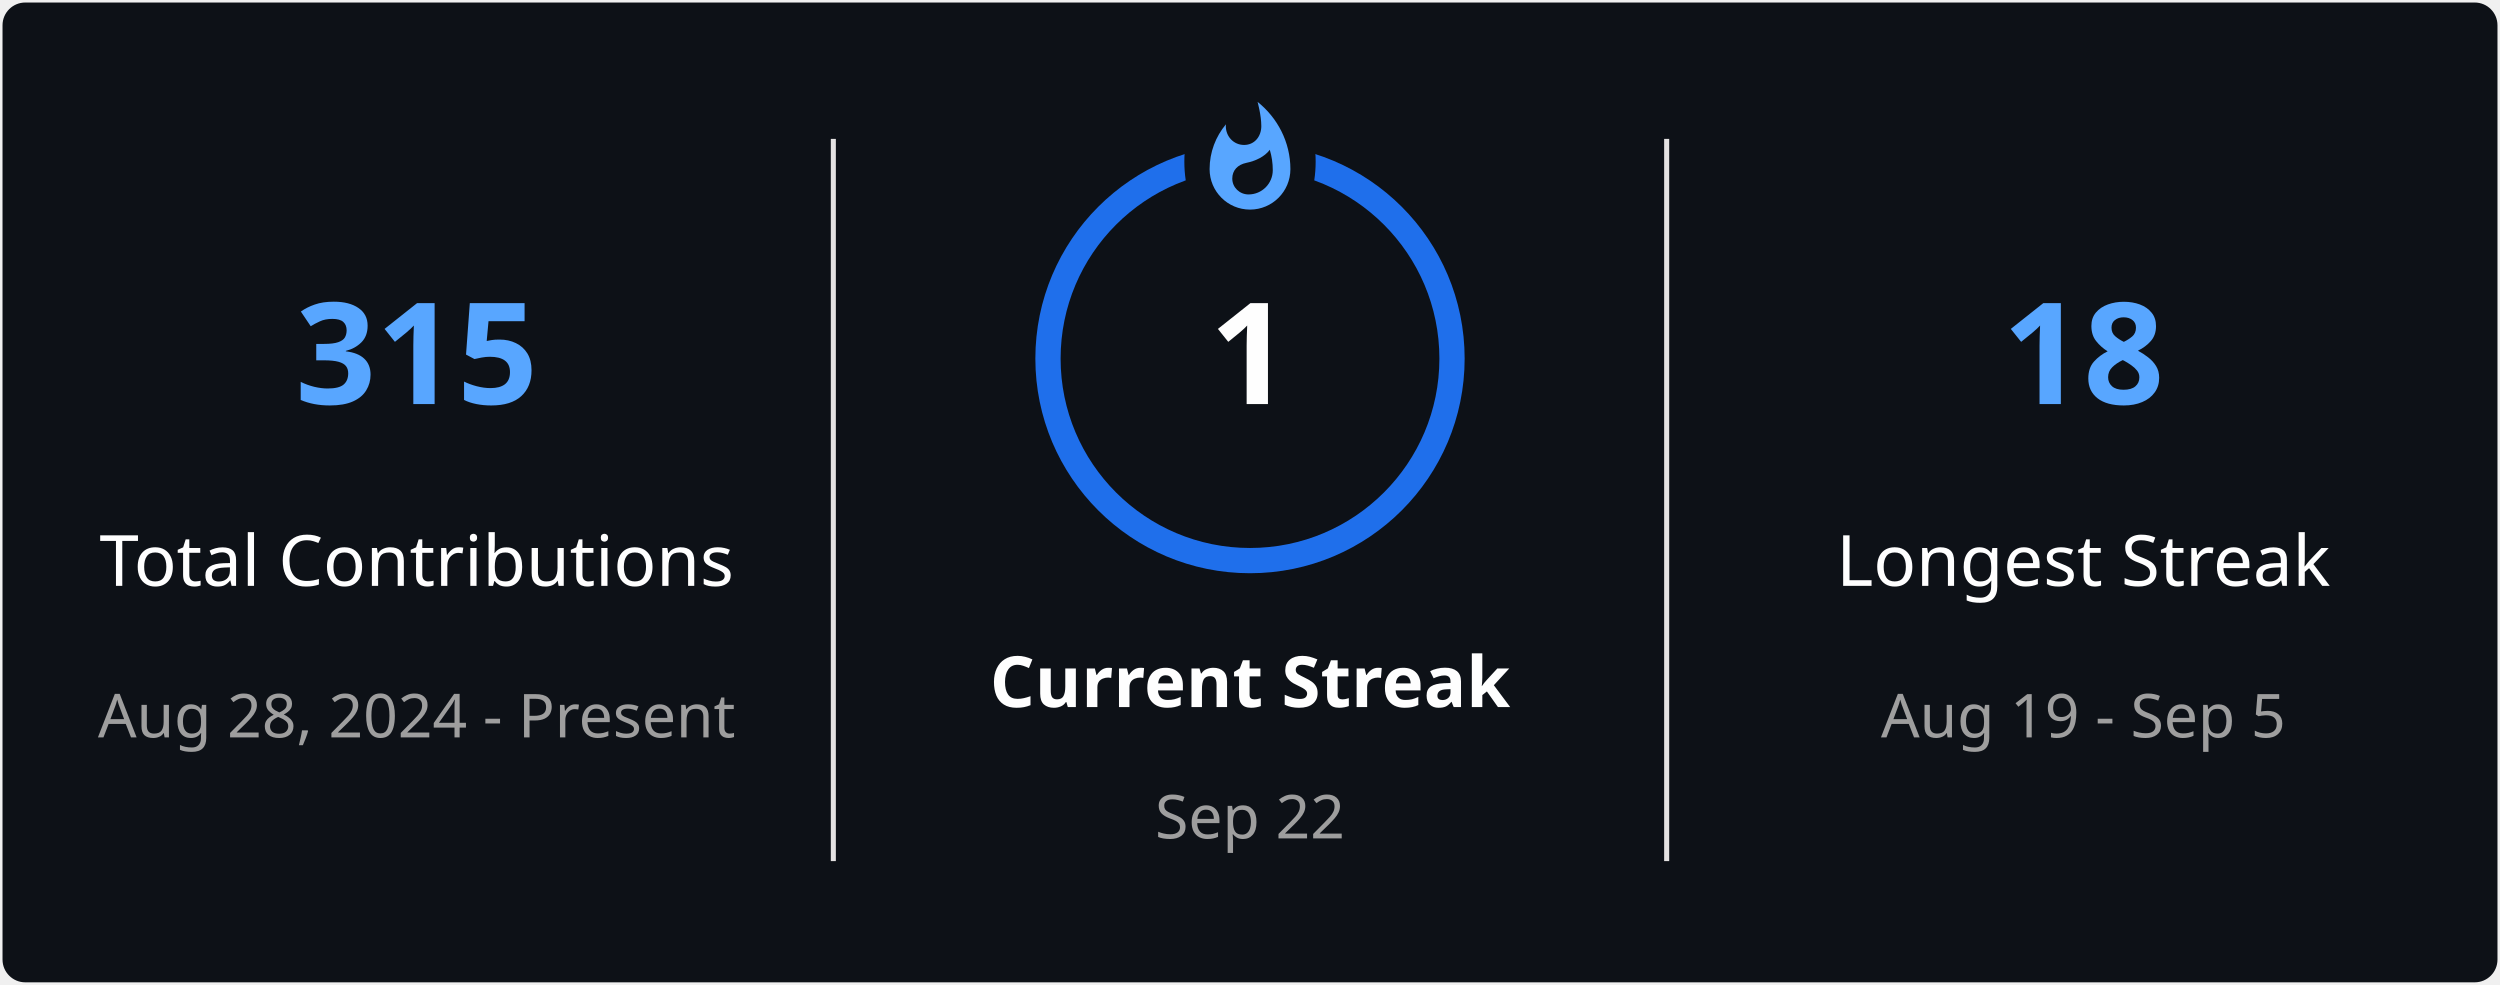
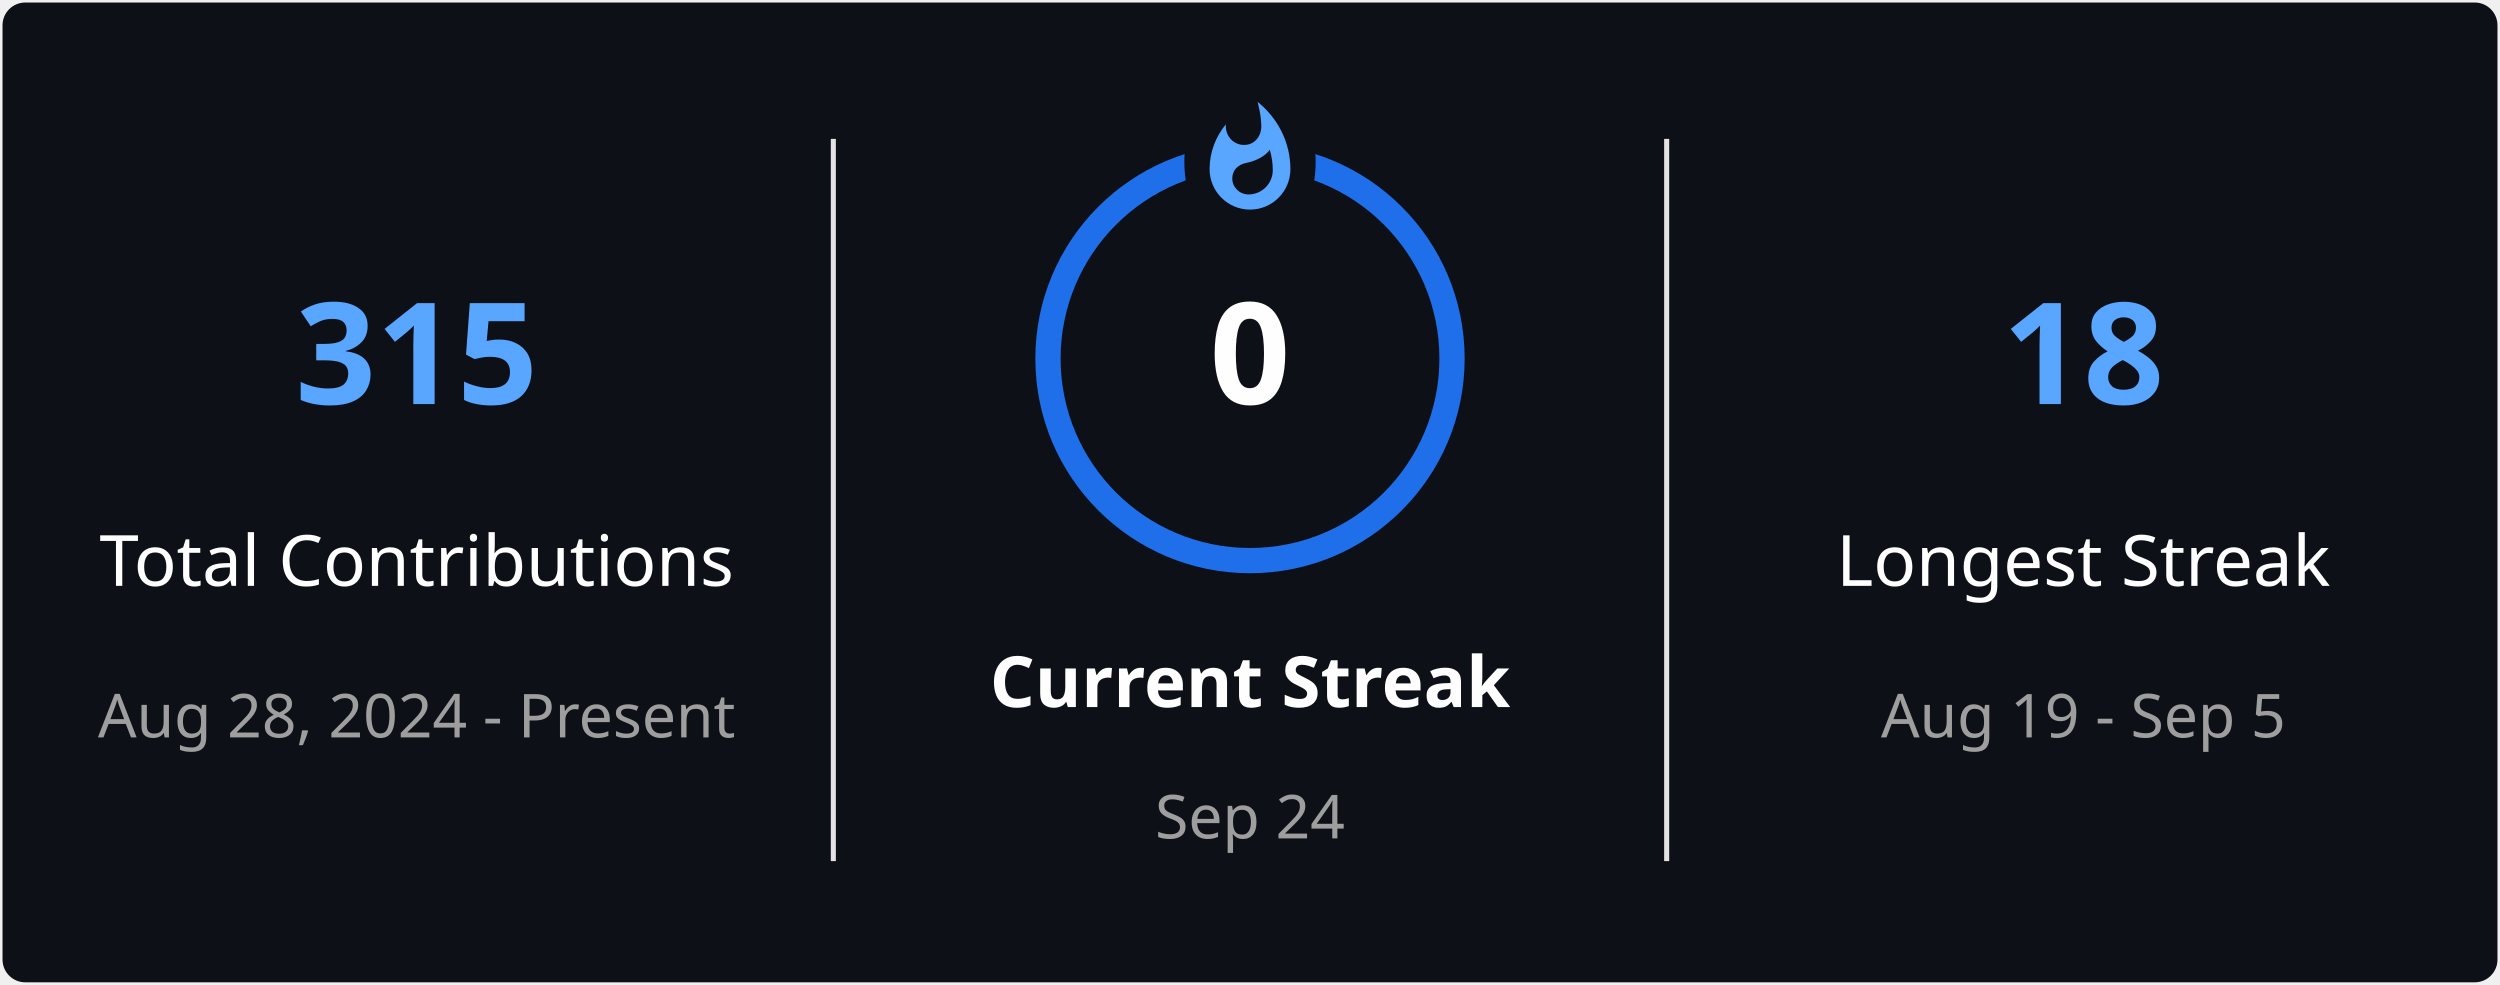
<svg xmlns="http://www.w3.org/2000/svg" style="isolation: isolate" viewBox="0 0 495 195" width="495px" height="195px" direction="ltr">
  <defs>
    <clipPath id="outer_rectangle">
      <rect width="495" height="195" rx="4.5" />
    </clipPath>
    <mask id="mask_out_ring_behind_fire">
      <rect width="495" height="195" fill="white" />
      <ellipse id="mask-ellipse" cx="247.5" cy="32" rx="13" ry="18" fill="black" />
    </mask>
  </defs>
  <g clip-path="url(#outer_rectangle)">
    <g style="isolation: isolate">
      <rect stroke="#000000" stroke-opacity="0" fill="#0D1117" rx="4.5" x="0.5" y="0.5" width="494" height="194" />
    </g>
    <g style="isolation: isolate">
      <line x1="165" y1="28" x2="165" y2="170" vector-effect="non-scaling-stroke" stroke-width="1" stroke="#E4E2E2" stroke-linejoin="miter" stroke-linecap="square" stroke-miterlimit="3" />
      <line x1="330" y1="28" x2="330" y2="170" vector-effect="non-scaling-stroke" stroke-width="1" stroke="#E4E2E2" stroke-linejoin="miter" stroke-linecap="square" stroke-miterlimit="3" />
    </g>
    <g style="isolation: isolate">
      <g transform="translate(82.5, 48)">
        <text x="0" y="32" stroke-width="0" text-anchor="middle" fill="#58A6FF" stroke="none" font-family="&quot;Segoe UI&quot;, Ubuntu, sans-serif" font-weight="700" font-size="28px" font-style="normal" style="opacity: 1; opacity: 1;">
                        315
                    </text>
      </g>
      <g transform="translate(82.5, 84)">
        <text x="0" y="32" stroke-width="0" text-anchor="middle" fill="#FEFEFE" stroke="none" font-family="&quot;Segoe UI&quot;, Ubuntu, sans-serif" font-weight="400" font-size="14px" font-style="normal" style="opacity: 1; opacity: 1;">
                        Total Contributions
                    </text>
      </g>
      <g transform="translate(82.5, 114)">
        <text x="0" y="32" stroke-width="0" text-anchor="middle" fill="#9E9E9E" stroke="none" font-family="&quot;Segoe UI&quot;, Ubuntu, sans-serif" font-weight="400" font-size="12px" font-style="normal" style="opacity: 1; opacity: 1;">
                        Aug 28, 2024 - Present
                    </text>
      </g>
    </g>
    <g style="isolation: isolate">
      <g transform="translate(247.5, 108)">
        <text x="0" y="32" stroke-width="0" text-anchor="middle" fill="#FEFEFE" stroke="none" font-family="&quot;Segoe UI&quot;, Ubuntu, sans-serif" font-weight="700" font-size="14px" font-style="normal" style="opacity: 1; opacity: 1;">
                        Current Streak
                    </text>
      </g>
      <g transform="translate(247.5, 145)">
        <text x="0" y="21" stroke-width="0" text-anchor="middle" fill="#9E9E9E" stroke="none" font-family="&quot;Segoe UI&quot;, Ubuntu, sans-serif" font-weight="400" font-size="12px" font-style="normal" style="opacity: 1; opacity: 1;">
-                         Sep 22
+                         Sep 24
                    </text>
      </g>
      <g mask="url(#mask_out_ring_behind_fire)">
        <circle cx="247.5" cy="71" r="40" fill="none" stroke="#1F6FEB" stroke-width="5" style="opacity: 1; opacity: 1;" />
      </g>
      <g transform="translate(247.5, 19.5)" stroke-opacity="0" style="opacity: 1; opacity: 1;">
        <path d="M -12 -0.5 L 15 -0.5 L 15 23.5 L -12 23.5 L -12 -0.5 Z" fill="none" />
        <path d="M 1.5 0.67 C 1.5 0.67 2.24 3.32 2.24 5.47 C 2.24 7.53 0.89 9.2 -1.17 9.2 C -3.23 9.2 -4.79 7.53 -4.79 5.47 L -4.76 5.11 C -6.78 7.51 -8 10.62 -8 13.99 C -8 18.41 -4.42 22 0 22 C 4.42 22 8 18.41 8 13.99 C 8 8.6 5.41 3.79 1.5 0.67 Z M -0.29 19 C -2.07 19 -3.51 17.6 -3.51 15.86 C -3.51 14.24 -2.46 13.1 -0.7 12.74 C 1.07 12.38 2.9 11.53 3.92 10.16 C 4.31 11.45 4.51 12.81 4.51 14.2 C 4.51 16.85 2.36 19 -0.29 19 Z" fill="#58A6FF" stroke-opacity="0" />
      </g>
      <g transform="translate(247.5, 48)">
        <text x="0" y="32" stroke-width="0" text-anchor="middle" fill="#FEFEFE" stroke="none" font-family="&quot;Segoe UI&quot;, Ubuntu, sans-serif" font-weight="700" font-size="28px" font-style="normal" style="font-size: 28px;">
-                         1
+                         0
                    </text>
      </g>
    </g>
    <g style="isolation: isolate">
      <g transform="translate(412.5, 48)">
        <text x="0" y="32" stroke-width="0" text-anchor="middle" fill="#58A6FF" stroke="none" font-family="&quot;Segoe UI&quot;, Ubuntu, sans-serif" font-weight="700" font-size="28px" font-style="normal" style="opacity: 1; opacity: 1;">
                        18
                    </text>
      </g>
      <g transform="translate(412.5, 84)">
        <text x="0" y="32" stroke-width="0" text-anchor="middle" fill="#FEFEFE" stroke="none" font-family="&quot;Segoe UI&quot;, Ubuntu, sans-serif" font-weight="400" font-size="14px" font-style="normal" style="opacity: 1; opacity: 1;">
                        Longest Streak
                    </text>
      </g>
      <g transform="translate(412.5, 114)">
        <text x="0" y="32" stroke-width="0" text-anchor="middle" fill="#9E9E9E" stroke="none" font-family="&quot;Segoe UI&quot;, Ubuntu, sans-serif" font-weight="400" font-size="12px" font-style="normal" style="opacity: 1; opacity: 1;">
                        Aug 19 - Sep 5
                    </text>
      </g>
    </g>
  </g>
</svg>
